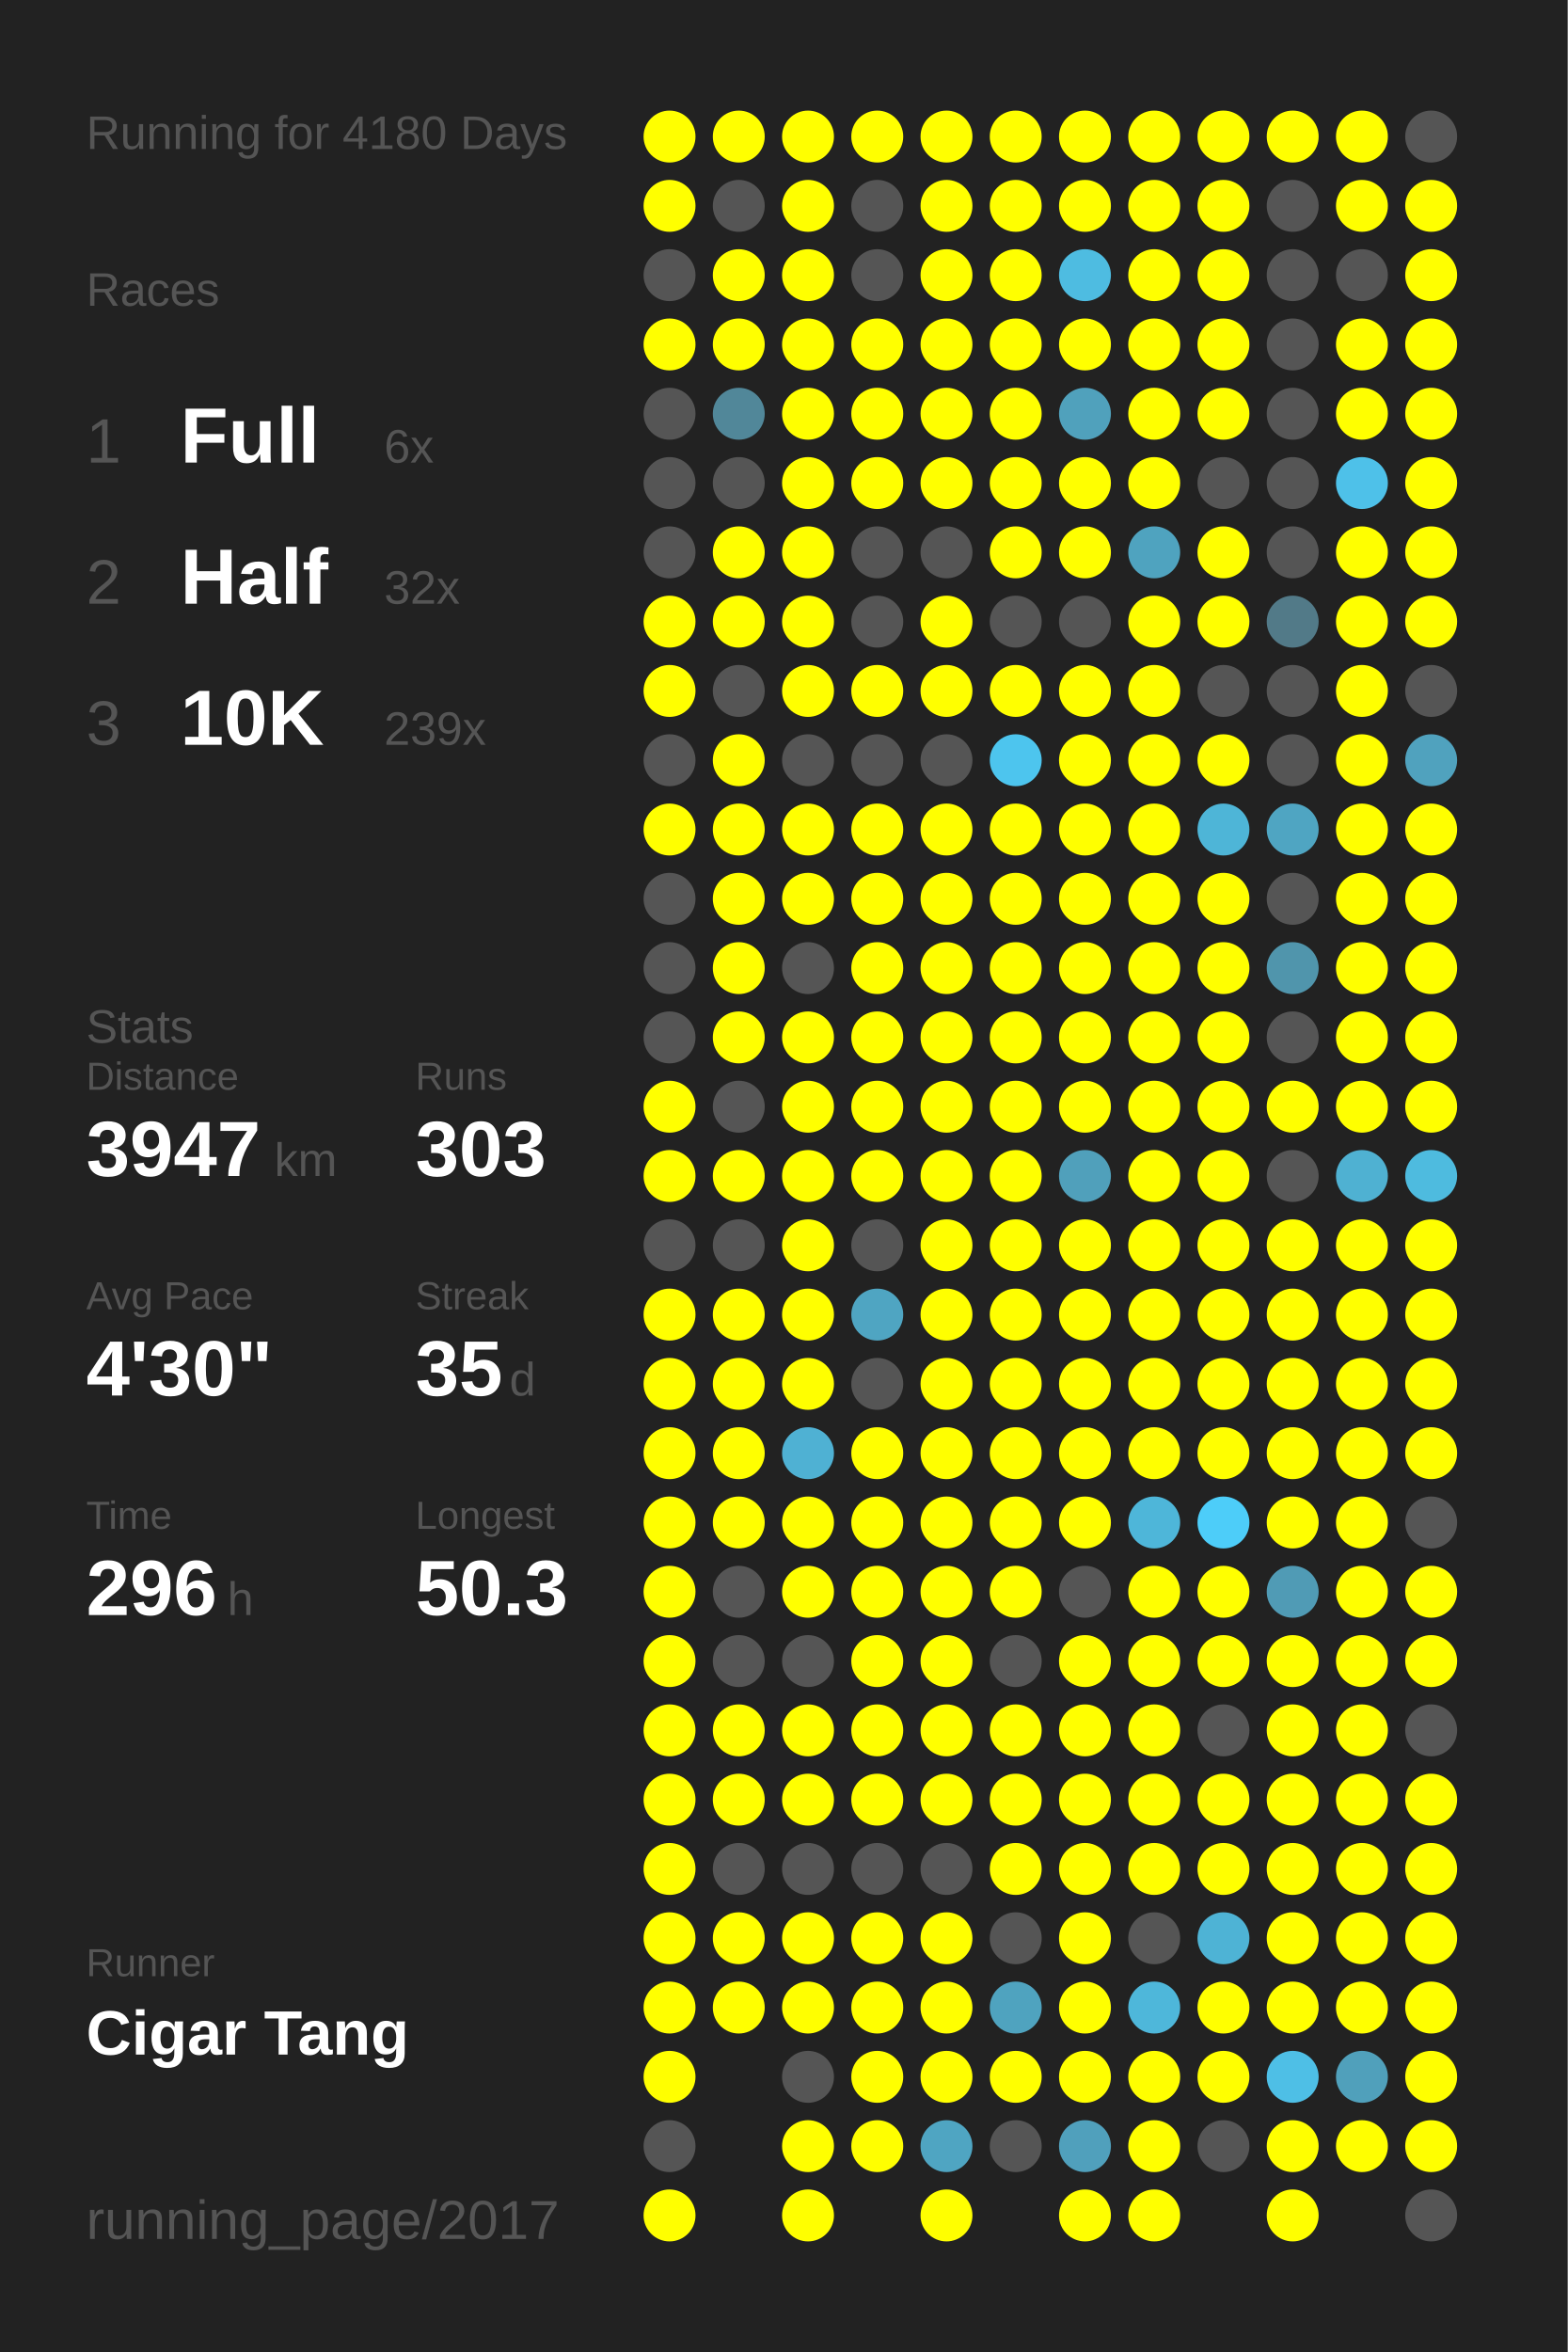
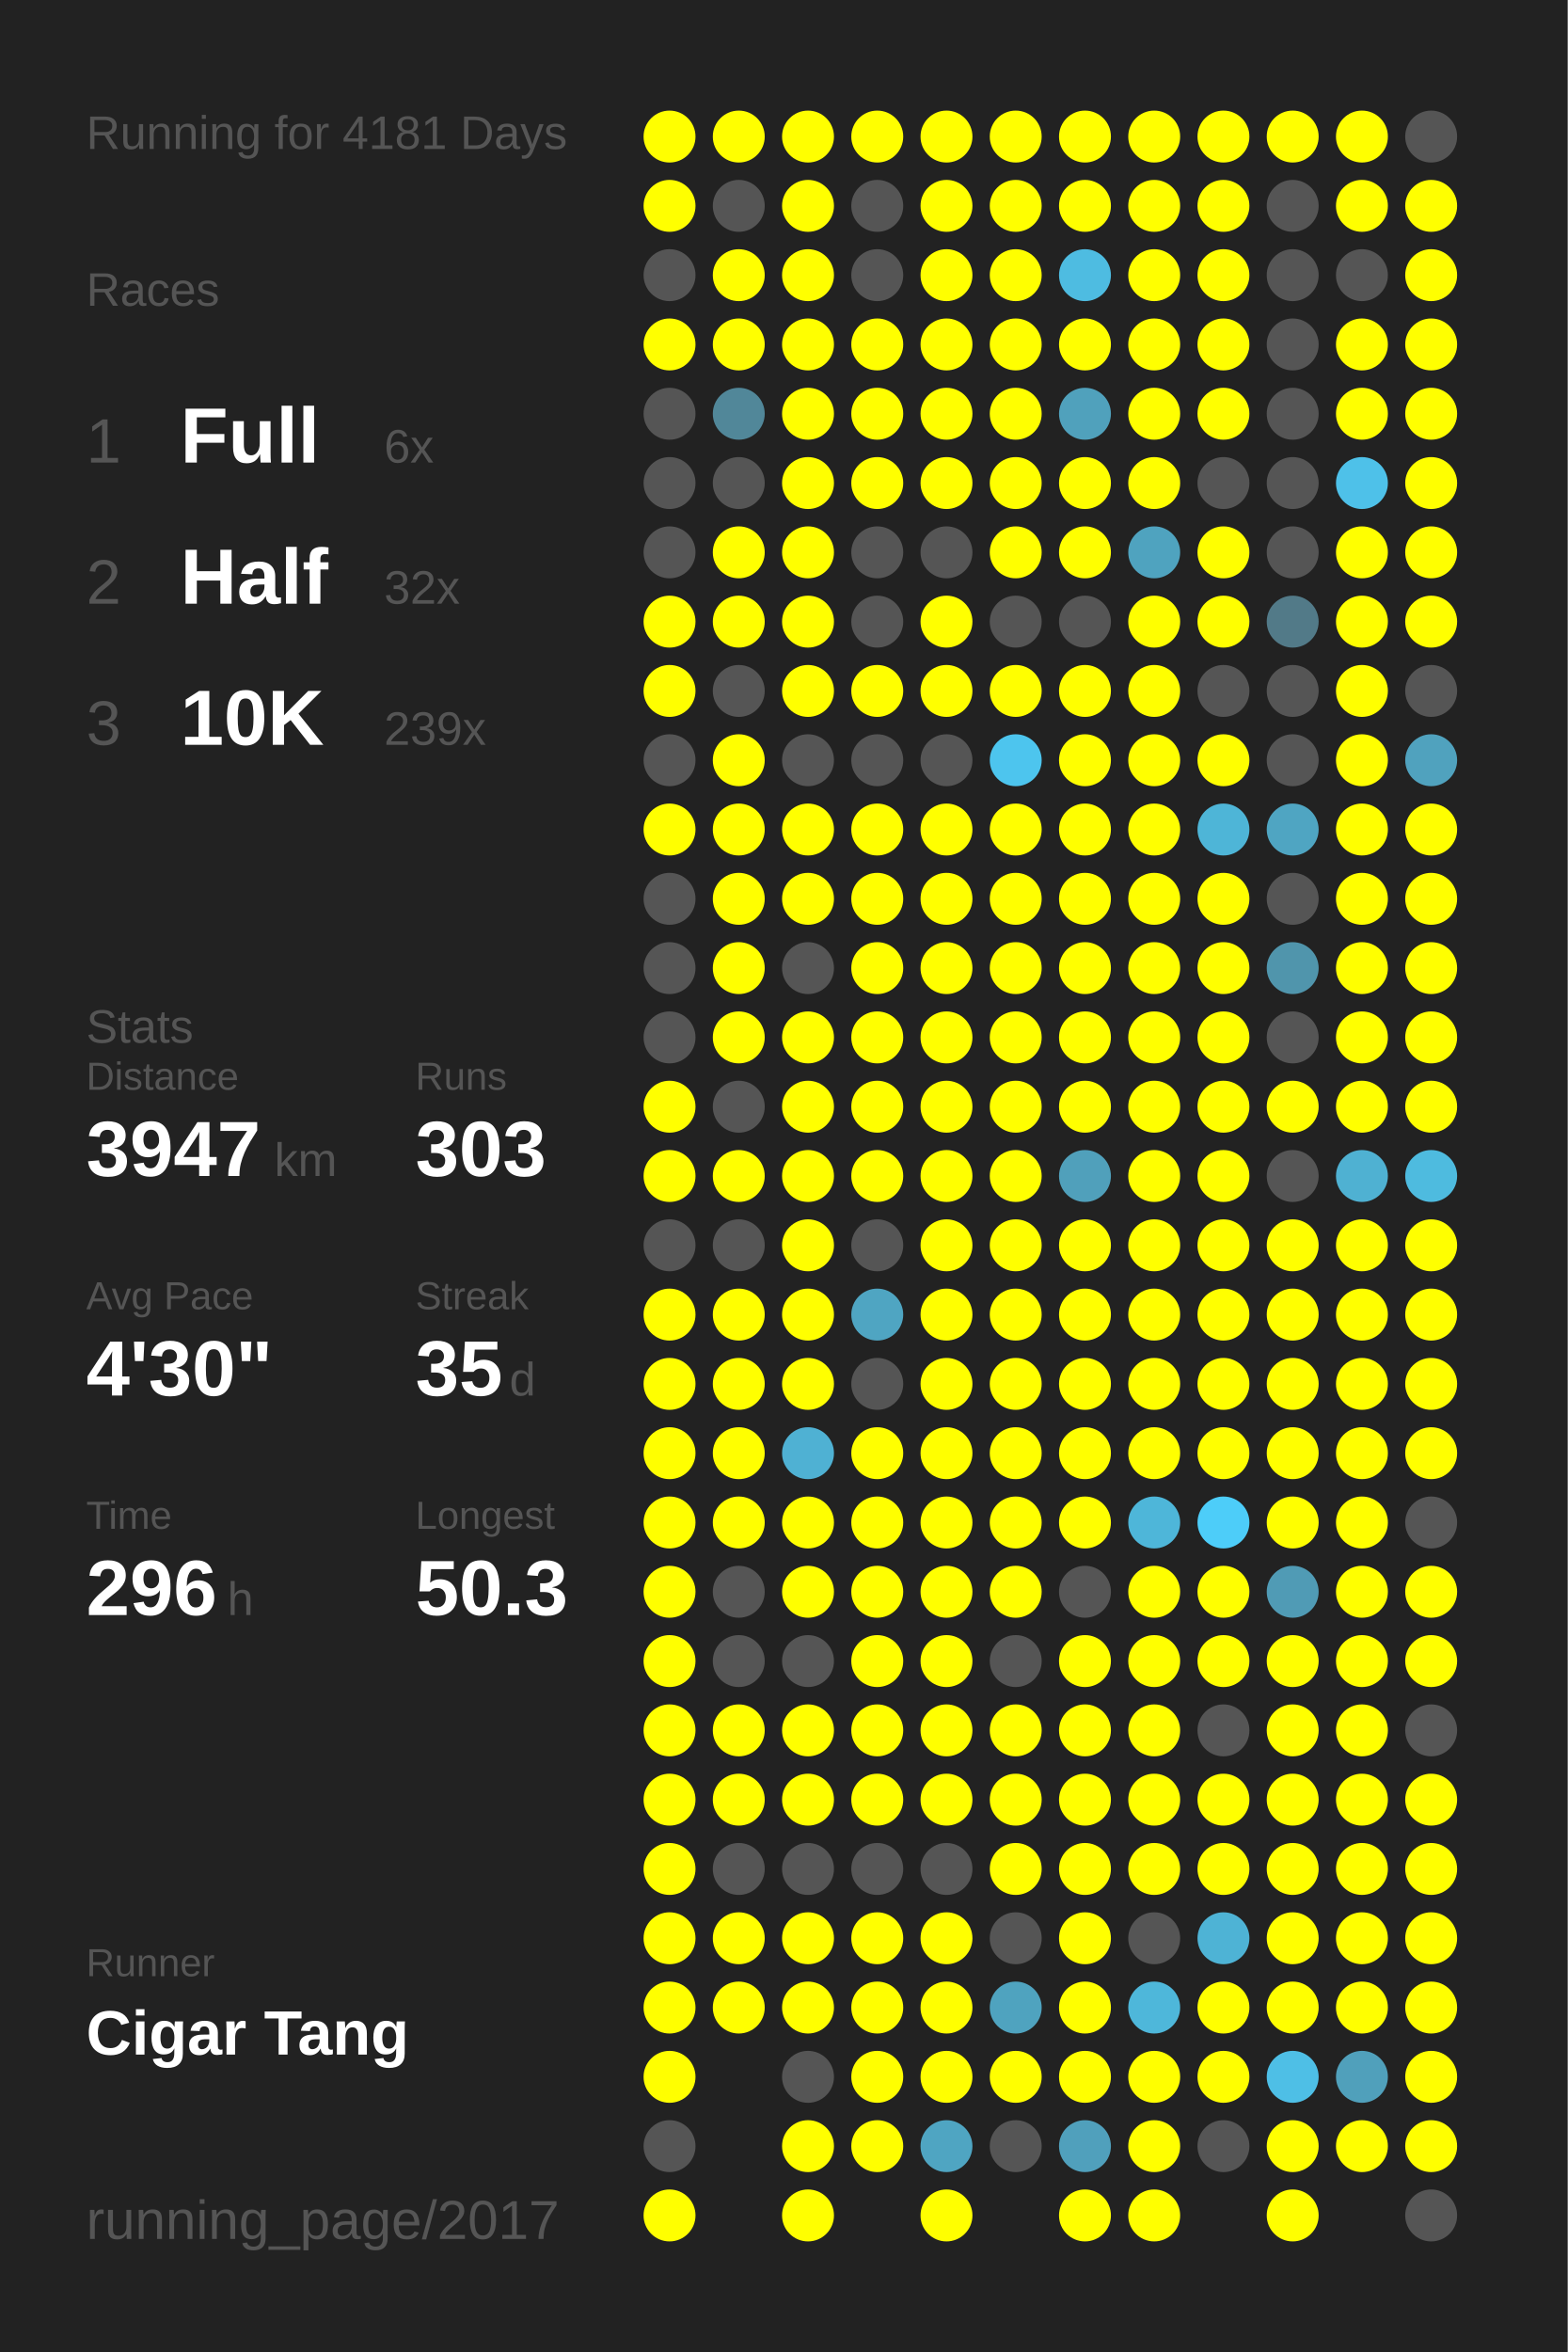
<svg xmlns="http://www.w3.org/2000/svg" baseProfile="full" height="300mm" version="1.1" viewBox="0,0,200,300" width="200mm">
  <defs />
  <rect fill="#222222" height="300" width="200" x="0" y="0" />
-   <text fill="#555555" style="font-size:6px; font-family:Arial;" x="11" y="19">Running for 4180 Days</text>
+   <text fill="#555555" style="font-size:6px; font-family:Arial;" x="11" y="19">Running for 4181 Days</text>
  <text fill="#555555" style="font-size:6px; font-family:Arial;" x="11" y="39">Races</text>
  <text fill="#555555" style="font-size:8px; font-family:Arial;" x="11" y="59">1</text>
  <text fill="#FFFFFF" style="font-size:10px; font-family:Arial; font-weight:bold;" x="23" y="59">Full</text>
  <text fill="#555555" style="font-size:6px; font-family:Arial;" x="49" y="59">6x</text>
  <text fill="#555555" style="font-size:8px; font-family:Arial;" x="11" y="77">2</text>
  <text fill="#FFFFFF" style="font-size:10px; font-family:Arial; font-weight:bold;" x="23" y="77">Half</text>
  <text fill="#555555" style="font-size:6px; font-family:Arial;" x="49" y="77">32x</text>
  <text fill="#555555" style="font-size:8px; font-family:Arial;" x="11" y="95">3</text>
  <text fill="#FFFFFF" style="font-size:10px; font-family:Arial; font-weight:bold;" x="23" y="95">10K</text>
  <text fill="#555555" style="font-size:6px; font-family:Arial;" x="49" y="95">239x</text>
  <text fill="#555555" style="font-size:6px; font-family:Arial;" x="11" y="133">Stats</text>
  <text fill="#555555" style="font-size:5px; font-family:Arial;" x="11" y="139">Distance</text>
  <text fill="#FFFFFF" style="font-size:10px; font-family:Arial; font-weight:bold;" x="11" y="150">3947</text>
  <text fill="#555555" style="font-size:6px; font-family:Arial;" x="35" y="150">km</text>
  <text fill="#555555" style="font-size:5px; font-family:Arial;" x="53" y="139">Runs</text>
  <text fill="#FFFFFF" style="font-size:10px; font-family:Arial; font-weight:bold;" x="53" y="150">303</text>
  <text fill="#555555" style="font-size:5px; font-family:Arial;" x="11" y="167">Avg Pace</text>
  <text fill="#FFFFFF" style="font-size:10px; font-family:Arial; font-weight:bold;" x="11" y="178">4'30"</text>
  <text fill="#555555" style="font-size:5px; font-family:Arial;" x="53" y="167">Streak</text>
  <text fill="#FFFFFF" style="font-size:10px; font-family:Arial; font-weight:bold;" x="53" y="178">35</text>
  <text fill="#555555" style="font-size:6px; font-family:Arial;" x="65" y="178">d</text>
  <text fill="#555555" style="font-size:5px; font-family:Arial;" x="11" y="195">Time</text>
  <text fill="#FFFFFF" style="font-size:10px; font-family:Arial; font-weight:bold;" x="11" y="206">296</text>
  <text fill="#555555" style="font-size:6px; font-family:Arial;" x="29" y="206">h</text>
  <text fill="#555555" style="font-size:5px; font-family:Arial;" x="53" y="195">Longest</text>
  <text fill="#FFFFFF" style="font-size:10px; font-family:Arial; font-weight:bold;" x="53" y="206">50.3</text>
  <text fill="#555555" style="font-size:5px; font-family:Arial;" x="11" y="252.065">Runner</text>
  <text fill="#FFFFFF" style="font-size:8px; font-family:Arial; font-weight:bold;" x="11" y="262.065">Cigar Tang</text>
  <text fill="#555555" style="font-size:7px; font-family:Arial;" x="11" y="285.581">running_page/2017</text>
  <circle cx="85.417" cy="17.419" fill="#FFFF00" r="3.312" />
  <circle cx="85.417" cy="26.258" fill="#FFFF00" r="3.312" />
  <circle cx="85.417" cy="35.097" fill="#555555" r="3.312" />
  <circle cx="85.417" cy="43.935" fill="#FFFF00" r="3.312" />
  <circle cx="85.417" cy="52.774" fill="#555555" r="3.312" />
  <circle cx="85.417" cy="61.613" fill="#555555" r="3.312" />
  <circle cx="85.417" cy="70.452" fill="#555555" r="3.312" />
  <circle cx="85.417" cy="79.29" fill="#FFFF00" r="3.312" />
  <circle cx="85.417" cy="88.129" fill="#FFFF00" r="3.312" />
  <circle cx="85.417" cy="96.968" fill="#555555" r="3.312" />
  <circle cx="85.417" cy="105.806" fill="#FFFF00" r="3.312" />
  <circle cx="85.417" cy="114.645" fill="#555555" r="3.312" />
  <circle cx="85.417" cy="123.484" fill="#555555" r="3.312" />
  <circle cx="85.417" cy="132.323" fill="#555555" r="3.312" />
  <circle cx="85.417" cy="141.161" fill="#FFFF00" r="3.312" />
  <circle cx="85.417" cy="150" fill="#FFFF00" r="3.312" />
  <circle cx="85.417" cy="158.839" fill="#555555" r="3.312" />
  <circle cx="85.417" cy="167.677" fill="#FFFF00" r="3.312" />
  <circle cx="85.417" cy="176.516" fill="#FFFF00" r="3.312" />
  <circle cx="85.417" cy="185.355" fill="#FFFF00" r="3.312" />
  <circle cx="85.417" cy="194.194" fill="#FFFF00" r="3.312" />
  <circle cx="85.417" cy="203.032" fill="#FFFF00" r="3.312" />
  <circle cx="85.417" cy="211.871" fill="#FFFF00" r="3.312" />
  <circle cx="85.417" cy="220.71" fill="#FFFF00" r="3.312" />
  <circle cx="85.417" cy="229.548" fill="#FFFF00" r="3.312" />
  <circle cx="85.417" cy="238.387" fill="#FFFF00" r="3.312" />
  <circle cx="85.417" cy="247.226" fill="#FFFF00" r="3.312" />
  <circle cx="85.417" cy="256.065" fill="#FFFF00" r="3.312" />
  <circle cx="85.417" cy="264.903" fill="#FFFF00" r="3.312" />
  <circle cx="85.417" cy="273.742" fill="#555555" r="3.312" />
  <circle cx="85.417" cy="282.581" fill="#FFFF00" r="3.312" />
  <circle cx="94.25" cy="17.419" fill="#FFFF00" r="3.312" />
  <circle cx="94.25" cy="26.258" fill="#555555" r="3.312" />
  <circle cx="94.25" cy="35.097" fill="#FFFF00" r="3.312" />
  <circle cx="94.25" cy="43.935" fill="#FFFF00" r="3.312" />
  <circle cx="94.25" cy="52.774" fill="#518799" r="3.312" />
  <circle cx="94.25" cy="61.613" fill="#555555" r="3.312" />
  <circle cx="94.25" cy="70.452" fill="#FFFF00" r="3.312" />
  <circle cx="94.25" cy="79.29" fill="#FFFF00" r="3.312" />
  <circle cx="94.25" cy="88.129" fill="#555555" r="3.312" />
  <circle cx="94.25" cy="96.968" fill="#FFFF00" r="3.312" />
  <circle cx="94.25" cy="105.806" fill="#FFFF00" r="3.312" />
  <circle cx="94.25" cy="114.645" fill="#FFFF00" r="3.312" />
  <circle cx="94.25" cy="123.484" fill="#FFFF00" r="3.312" />
  <circle cx="94.25" cy="132.323" fill="#FFFF00" r="3.312" />
  <circle cx="94.25" cy="141.161" fill="#555555" r="3.312" />
  <circle cx="94.25" cy="150" fill="#FFFF00" r="3.312" />
  <circle cx="94.25" cy="158.839" fill="#555555" r="3.312" />
  <circle cx="94.25" cy="167.677" fill="#FFFF00" r="3.312" />
  <circle cx="94.25" cy="176.516" fill="#FFFF00" r="3.312" />
  <circle cx="94.25" cy="185.355" fill="#FFFF00" r="3.312" />
  <circle cx="94.25" cy="194.194" fill="#FFFF00" r="3.312" />
  <circle cx="94.25" cy="203.032" fill="#555555" r="3.312" />
  <circle cx="94.25" cy="211.871" fill="#555555" r="3.312" />
  <circle cx="94.25" cy="220.71" fill="#FFFF00" r="3.312" />
  <circle cx="94.25" cy="229.548" fill="#FFFF00" r="3.312" />
  <circle cx="94.25" cy="238.387" fill="#555555" r="3.312" />
  <circle cx="94.25" cy="247.226" fill="#FFFF00" r="3.312" />
  <circle cx="94.25" cy="256.065" fill="#FFFF00" r="3.312" />
  <circle cx="103.083" cy="17.419" fill="#FFFF00" r="3.312" />
  <circle cx="103.083" cy="26.258" fill="#FFFF00" r="3.312" />
  <circle cx="103.083" cy="35.097" fill="#FFFF00" r="3.312" />
  <circle cx="103.083" cy="43.935" fill="#FFFF00" r="3.312" />
  <circle cx="103.083" cy="52.774" fill="#FFFF00" r="3.312" />
  <circle cx="103.083" cy="61.613" fill="#FFFF00" r="3.312" />
  <circle cx="103.083" cy="70.452" fill="#FFFF00" r="3.312" />
  <circle cx="103.083" cy="79.29" fill="#FFFF00" r="3.312" />
  <circle cx="103.083" cy="88.129" fill="#FFFF00" r="3.312" />
  <circle cx="103.083" cy="96.968" fill="#555555" r="3.312" />
  <circle cx="103.083" cy="105.806" fill="#FFFF00" r="3.312" />
  <circle cx="103.083" cy="114.645" fill="#FFFF00" r="3.312" />
  <circle cx="103.083" cy="123.484" fill="#555555" r="3.312" />
  <circle cx="103.083" cy="132.323" fill="#FFFF00" r="3.312" />
  <circle cx="103.083" cy="141.161" fill="#FFFF00" r="3.312" />
  <circle cx="103.083" cy="150" fill="#FFFF00" r="3.312" />
  <circle cx="103.083" cy="158.839" fill="#FFFF00" r="3.312" />
  <circle cx="103.083" cy="167.677" fill="#FFFF00" r="3.312" />
  <circle cx="103.083" cy="176.516" fill="#FFFF00" r="3.312" />
  <circle cx="103.083" cy="185.355" fill="#4fb1d3" r="3.312" />
  <circle cx="103.083" cy="194.194" fill="#FFFF00" r="3.312" />
  <circle cx="103.083" cy="203.032" fill="#FFFF00" r="3.312" />
  <circle cx="103.083" cy="211.871" fill="#555555" r="3.312" />
  <circle cx="103.083" cy="220.71" fill="#FFFF00" r="3.312" />
  <circle cx="103.083" cy="229.548" fill="#FFFF00" r="3.312" />
  <circle cx="103.083" cy="238.387" fill="#555555" r="3.312" />
  <circle cx="103.083" cy="247.226" fill="#FFFF00" r="3.312" />
  <circle cx="103.083" cy="256.065" fill="#FFFF00" r="3.312" />
  <circle cx="103.083" cy="264.903" fill="#555555" r="3.312" />
  <circle cx="103.083" cy="273.742" fill="#FFFF00" r="3.312" />
  <circle cx="103.083" cy="282.581" fill="#FFFF00" r="3.312" />
  <circle cx="111.917" cy="17.419" fill="#FFFF00" r="3.312" />
  <circle cx="111.917" cy="26.258" fill="#555555" r="3.312" />
  <circle cx="111.917" cy="35.097" fill="#555555" r="3.312" />
  <circle cx="111.917" cy="43.935" fill="#FFFF00" r="3.312" />
  <circle cx="111.917" cy="52.774" fill="#FFFF00" r="3.312" />
  <circle cx="111.917" cy="61.613" fill="#FFFF00" r="3.312" />
  <circle cx="111.917" cy="70.452" fill="#555555" r="3.312" />
  <circle cx="111.917" cy="79.29" fill="#555555" r="3.312" />
  <circle cx="111.917" cy="88.129" fill="#FFFF00" r="3.312" />
  <circle cx="111.917" cy="96.968" fill="#555555" r="3.312" />
  <circle cx="111.917" cy="105.806" fill="#FFFF00" r="3.312" />
  <circle cx="111.917" cy="114.645" fill="#FFFF00" r="3.312" />
  <circle cx="111.917" cy="123.484" fill="#FFFF00" r="3.312" />
  <circle cx="111.917" cy="132.323" fill="#FFFF00" r="3.312" />
  <circle cx="111.917" cy="141.161" fill="#FFFF00" r="3.312" />
  <circle cx="111.917" cy="150" fill="#FFFF00" r="3.312" />
  <circle cx="111.917" cy="158.839" fill="#555555" r="3.312" />
  <circle cx="111.917" cy="167.677" fill="#4fa5c2" r="3.312" />
  <circle cx="111.917" cy="176.516" fill="#555555" r="3.312" />
  <circle cx="111.917" cy="185.355" fill="#FFFF00" r="3.312" />
  <circle cx="111.917" cy="194.194" fill="#FFFF00" r="3.312" />
  <circle cx="111.917" cy="203.032" fill="#FFFF00" r="3.312" />
  <circle cx="111.917" cy="211.871" fill="#FFFF00" r="3.312" />
  <circle cx="111.917" cy="220.71" fill="#FFFF00" r="3.312" />
  <circle cx="111.917" cy="229.548" fill="#FFFF00" r="3.312" />
  <circle cx="111.917" cy="238.387" fill="#555555" r="3.312" />
  <circle cx="111.917" cy="247.226" fill="#FFFF00" r="3.312" />
  <circle cx="111.917" cy="256.065" fill="#FFFF00" r="3.312" />
  <circle cx="111.917" cy="264.903" fill="#FFFF00" r="3.312" />
  <circle cx="111.917" cy="273.742" fill="#FFFF00" r="3.312" />
  <circle cx="120.75" cy="17.419" fill="#FFFF00" r="3.312" />
  <circle cx="120.75" cy="26.258" fill="#FFFF00" r="3.312" />
  <circle cx="120.75" cy="35.097" fill="#FFFF00" r="3.312" />
  <circle cx="120.75" cy="43.935" fill="#FFFF00" r="3.312" />
  <circle cx="120.75" cy="52.774" fill="#FFFF00" r="3.312" />
  <circle cx="120.75" cy="61.613" fill="#FFFF00" r="3.312" />
  <circle cx="120.75" cy="70.452" fill="#555555" r="3.312" />
  <circle cx="120.75" cy="79.29" fill="#FFFF00" r="3.312" />
  <circle cx="120.75" cy="88.129" fill="#FFFF00" r="3.312" />
  <circle cx="120.75" cy="96.968" fill="#555555" r="3.312" />
  <circle cx="120.75" cy="105.806" fill="#FFFF00" r="3.312" />
  <circle cx="120.75" cy="114.645" fill="#FFFF00" r="3.312" />
  <circle cx="120.75" cy="123.484" fill="#FFFF00" r="3.312" />
  <circle cx="120.75" cy="132.323" fill="#FFFF00" r="3.312" />
  <circle cx="120.75" cy="141.161" fill="#FFFF00" r="3.312" />
  <circle cx="120.75" cy="150" fill="#FFFF00" r="3.312" />
  <circle cx="120.75" cy="158.839" fill="#FFFF00" r="3.312" />
  <circle cx="120.75" cy="167.677" fill="#FFFF00" r="3.312" />
  <circle cx="120.75" cy="176.516" fill="#FFFF00" r="3.312" />
  <circle cx="120.75" cy="185.355" fill="#FFFF00" r="3.312" />
  <circle cx="120.75" cy="194.194" fill="#FFFF00" r="3.312" />
  <circle cx="120.75" cy="203.032" fill="#FFFF00" r="3.312" />
  <circle cx="120.75" cy="211.871" fill="#FFFF00" r="3.312" />
  <circle cx="120.75" cy="220.71" fill="#FFFF00" r="3.312" />
  <circle cx="120.75" cy="229.548" fill="#FFFF00" r="3.312" />
  <circle cx="120.75" cy="238.387" fill="#555555" r="3.312" />
  <circle cx="120.75" cy="247.226" fill="#FFFF00" r="3.312" />
  <circle cx="120.75" cy="256.065" fill="#FFFF00" r="3.312" />
  <circle cx="120.75" cy="264.903" fill="#FFFF00" r="3.312" />
  <circle cx="120.75" cy="273.742" fill="#4fa5c2" r="3.312" />
  <circle cx="120.75" cy="282.581" fill="#FFFF00" r="3.312" />
  <circle cx="129.583" cy="17.419" fill="#FFFF00" r="3.312" />
  <circle cx="129.583" cy="26.258" fill="#FFFF00" r="3.312" />
  <circle cx="129.583" cy="35.097" fill="#FFFF00" r="3.312" />
  <circle cx="129.583" cy="43.935" fill="#FFFF00" r="3.312" />
  <circle cx="129.583" cy="52.774" fill="#FFFF00" r="3.312" />
  <circle cx="129.583" cy="61.613" fill="#FFFF00" r="3.312" />
  <circle cx="129.583" cy="70.452" fill="#FFFF00" r="3.312" />
  <circle cx="129.583" cy="79.29" fill="#555555" r="3.312" />
  <circle cx="129.583" cy="88.129" fill="#FFFF00" r="3.312" />
  <circle cx="129.583" cy="96.968" fill="#4dc5ee" r="3.312" />
  <circle cx="129.583" cy="105.806" fill="#FFFF00" r="3.312" />
  <circle cx="129.583" cy="114.645" fill="#FFFF00" r="3.312" />
  <circle cx="129.583" cy="123.484" fill="#FFFF00" r="3.312" />
  <circle cx="129.583" cy="132.323" fill="#FFFF00" r="3.312" />
  <circle cx="129.583" cy="141.161" fill="#FFFF00" r="3.312" />
  <circle cx="129.583" cy="150" fill="#FFFF00" r="3.312" />
  <circle cx="129.583" cy="158.839" fill="#FFFF00" r="3.312" />
  <circle cx="129.583" cy="167.677" fill="#FFFF00" r="3.312" />
  <circle cx="129.583" cy="176.516" fill="#FFFF00" r="3.312" />
  <circle cx="129.583" cy="185.355" fill="#FFFF00" r="3.312" />
  <circle cx="129.583" cy="194.194" fill="#FFFF00" r="3.312" />
  <circle cx="129.583" cy="203.032" fill="#FFFF00" r="3.312" />
  <circle cx="129.583" cy="211.871" fill="#555555" r="3.312" />
  <circle cx="129.583" cy="220.71" fill="#FFFF00" r="3.312" />
  <circle cx="129.583" cy="229.548" fill="#FFFF00" r="3.312" />
  <circle cx="129.583" cy="238.387" fill="#FFFF00" r="3.312" />
  <circle cx="129.583" cy="247.226" fill="#555555" r="3.312" />
  <circle cx="129.583" cy="256.065" fill="#4fa3bf" r="3.312" />
  <circle cx="129.583" cy="264.903" fill="#FFFF00" r="3.312" />
  <circle cx="129.583" cy="273.742" fill="#555555" r="3.312" />
  <circle cx="138.417" cy="17.419" fill="#FFFF00" r="3.312" />
  <circle cx="138.417" cy="26.258" fill="#FFFF00" r="3.312" />
  <circle cx="138.417" cy="35.097" fill="#4ebce1" r="3.312" />
  <circle cx="138.417" cy="43.935" fill="#FFFF00" r="3.312" />
  <circle cx="138.417" cy="52.774" fill="#50a1bc" r="3.312" />
  <circle cx="138.417" cy="61.613" fill="#FFFF00" r="3.312" />
  <circle cx="138.417" cy="70.452" fill="#FFFF00" r="3.312" />
  <circle cx="138.417" cy="79.29" fill="#555555" r="3.312" />
  <circle cx="138.417" cy="88.129" fill="#FFFF00" r="3.312" />
  <circle cx="138.417" cy="96.968" fill="#FFFF00" r="3.312" />
  <circle cx="138.417" cy="105.806" fill="#FFFF00" r="3.312" />
  <circle cx="138.417" cy="114.645" fill="#FFFF00" r="3.312" />
  <circle cx="138.417" cy="123.484" fill="#FFFF00" r="3.312" />
  <circle cx="138.417" cy="132.323" fill="#FFFF00" r="3.312" />
  <circle cx="138.417" cy="141.161" fill="#FFFF00" r="3.312" />
  <circle cx="138.417" cy="150" fill="#50a0bb" r="3.312" />
  <circle cx="138.417" cy="158.839" fill="#FFFF00" r="3.312" />
  <circle cx="138.417" cy="167.677" fill="#FFFF00" r="3.312" />
  <circle cx="138.417" cy="176.516" fill="#FFFF00" r="3.312" />
  <circle cx="138.417" cy="185.355" fill="#FFFF00" r="3.312" />
  <circle cx="138.417" cy="194.194" fill="#FFFF00" r="3.312" />
  <circle cx="138.417" cy="203.032" fill="#555555" r="3.312" />
  <circle cx="138.417" cy="211.871" fill="#FFFF00" r="3.312" />
  <circle cx="138.417" cy="220.71" fill="#FFFF00" r="3.312" />
  <circle cx="138.417" cy="229.548" fill="#FFFF00" r="3.312" />
  <circle cx="138.417" cy="238.387" fill="#FFFF00" r="3.312" />
  <circle cx="138.417" cy="247.226" fill="#FFFF00" r="3.312" />
  <circle cx="138.417" cy="256.065" fill="#FFFF00" r="3.312" />
  <circle cx="138.417" cy="264.903" fill="#FFFF00" r="3.312" />
  <circle cx="138.417" cy="273.742" fill="#50a0bc" r="3.312" />
  <circle cx="138.417" cy="282.581" fill="#FFFF00" r="3.312" />
  <circle cx="147.25" cy="17.419" fill="#FFFF00" r="3.312" />
  <circle cx="147.25" cy="26.258" fill="#FFFF00" r="3.312" />
  <circle cx="147.25" cy="35.097" fill="#FFFF00" r="3.312" />
  <circle cx="147.25" cy="43.935" fill="#FFFF00" r="3.312" />
  <circle cx="147.25" cy="52.774" fill="#FFFF00" r="3.312" />
  <circle cx="147.25" cy="61.613" fill="#FFFF00" r="3.312" />
  <circle cx="147.25" cy="70.452" fill="#4fa3bf" r="3.312" />
  <circle cx="147.25" cy="79.29" fill="#FFFF00" r="3.312" />
  <circle cx="147.25" cy="88.129" fill="#FFFF00" r="3.312" />
  <circle cx="147.25" cy="96.968" fill="#FFFF00" r="3.312" />
  <circle cx="147.25" cy="105.806" fill="#FFFF00" r="3.312" />
  <circle cx="147.25" cy="114.645" fill="#FFFF00" r="3.312" />
  <circle cx="147.25" cy="123.484" fill="#FFFF00" r="3.312" />
  <circle cx="147.25" cy="132.323" fill="#FFFF00" r="3.312" />
  <circle cx="147.25" cy="141.161" fill="#FFFF00" r="3.312" />
  <circle cx="147.25" cy="150" fill="#FFFF00" r="3.312" />
  <circle cx="147.25" cy="158.839" fill="#FFFF00" r="3.312" />
  <circle cx="147.25" cy="167.677" fill="#FFFF00" r="3.312" />
  <circle cx="147.25" cy="176.516" fill="#FFFF00" r="3.312" />
  <circle cx="147.25" cy="185.355" fill="#FFFF00" r="3.312" />
  <circle cx="147.25" cy="194.194" fill="#4eb6d9" r="3.312" />
  <circle cx="147.25" cy="203.032" fill="#FFFF00" r="3.312" />
  <circle cx="147.25" cy="211.871" fill="#FFFF00" r="3.312" />
  <circle cx="147.25" cy="220.71" fill="#FFFF00" r="3.312" />
  <circle cx="147.25" cy="229.548" fill="#FFFF00" r="3.312" />
  <circle cx="147.25" cy="238.387" fill="#FFFF00" r="3.312" />
  <circle cx="147.25" cy="247.226" fill="#555555" r="3.312" />
  <circle cx="147.25" cy="256.065" fill="#4eb7da" r="3.312" />
  <circle cx="147.25" cy="264.903" fill="#FFFF00" r="3.312" />
  <circle cx="147.25" cy="273.742" fill="#FFFF00" r="3.312" />
  <circle cx="147.25" cy="282.581" fill="#FFFF00" r="3.312" />
  <circle cx="156.083" cy="17.419" fill="#FFFF00" r="3.312" />
  <circle cx="156.083" cy="26.258" fill="#FFFF00" r="3.312" />
  <circle cx="156.083" cy="35.097" fill="#FFFF00" r="3.312" />
  <circle cx="156.083" cy="43.935" fill="#FFFF00" r="3.312" />
  <circle cx="156.083" cy="52.774" fill="#FFFF00" r="3.312" />
  <circle cx="156.083" cy="61.613" fill="#555555" r="3.312" />
  <circle cx="156.083" cy="70.452" fill="#FFFF00" r="3.312" />
  <circle cx="156.083" cy="79.29" fill="#FFFF00" r="3.312" />
  <circle cx="156.083" cy="88.129" fill="#555555" r="3.312" />
  <circle cx="156.083" cy="96.968" fill="#FFFF00" r="3.312" />
  <circle cx="156.083" cy="105.806" fill="#4eb5d7" r="3.312" />
  <circle cx="156.083" cy="114.645" fill="#FFFF00" r="3.312" />
  <circle cx="156.083" cy="123.484" fill="#FFFF00" r="3.312" />
  <circle cx="156.083" cy="132.323" fill="#FFFF00" r="3.312" />
  <circle cx="156.083" cy="141.161" fill="#FFFF00" r="3.312" />
  <circle cx="156.083" cy="150" fill="#FFFF00" r="3.312" />
  <circle cx="156.083" cy="158.839" fill="#FFFF00" r="3.312" />
  <circle cx="156.083" cy="167.677" fill="#FFFF00" r="3.312" />
  <circle cx="156.083" cy="176.516" fill="#FFFF00" r="3.312" />
  <circle cx="156.083" cy="185.355" fill="#FFFF00" r="3.312" />
  <circle cx="156.083" cy="194.194" fill="#4dcdf9" r="3.312" />
  <circle cx="156.083" cy="203.032" fill="#FFFF00" r="3.312" />
  <circle cx="156.083" cy="211.871" fill="#FFFF00" r="3.312" />
  <circle cx="156.083" cy="220.71" fill="#555555" r="3.312" />
  <circle cx="156.083" cy="229.548" fill="#FFFF00" r="3.312" />
  <circle cx="156.083" cy="238.387" fill="#FFFF00" r="3.312" />
  <circle cx="156.083" cy="247.226" fill="#4eb3d5" r="3.312" />
  <circle cx="156.083" cy="256.065" fill="#FFFF00" r="3.312" />
  <circle cx="156.083" cy="264.903" fill="#FFFF00" r="3.312" />
  <circle cx="156.083" cy="273.742" fill="#555555" r="3.312" />
  <circle cx="164.917" cy="17.419" fill="#FFFF00" r="3.312" />
  <circle cx="164.917" cy="26.258" fill="#555555" r="3.312" />
  <circle cx="164.917" cy="35.097" fill="#555555" r="3.312" />
  <circle cx="164.917" cy="43.935" fill="#555555" r="3.312" />
  <circle cx="164.917" cy="52.774" fill="#555555" r="3.312" />
  <circle cx="164.917" cy="61.613" fill="#555555" r="3.312" />
  <circle cx="164.917" cy="70.452" fill="#555555" r="3.312" />
  <circle cx="164.917" cy="79.29" fill="#527a88" r="3.312" />
  <circle cx="164.917" cy="88.129" fill="#555555" r="3.312" />
  <circle cx="164.917" cy="96.968" fill="#555555" r="3.312" />
  <circle cx="164.917" cy="105.806" fill="#4fa5c2" r="3.312" />
  <circle cx="164.917" cy="114.645" fill="#555555" r="3.312" />
  <circle cx="164.917" cy="123.484" fill="#5095ac" r="3.312" />
  <circle cx="164.917" cy="132.323" fill="#555555" r="3.312" />
  <circle cx="164.917" cy="141.161" fill="#FFFF00" r="3.312" />
  <circle cx="164.917" cy="150" fill="#555555" r="3.312" />
  <circle cx="164.917" cy="158.839" fill="#FFFF00" r="3.312" />
  <circle cx="164.917" cy="167.677" fill="#FFFF00" r="3.312" />
  <circle cx="164.917" cy="176.516" fill="#FFFF00" r="3.312" />
  <circle cx="164.917" cy="185.355" fill="#FFFF00" r="3.312" />
  <circle cx="164.917" cy="194.194" fill="#FFFF00" r="3.312" />
  <circle cx="164.917" cy="203.032" fill="#509bb5" r="3.312" />
  <circle cx="164.917" cy="211.871" fill="#FFFF00" r="3.312" />
  <circle cx="164.917" cy="220.71" fill="#FFFF00" r="3.312" />
  <circle cx="164.917" cy="229.548" fill="#FFFF00" r="3.312" />
  <circle cx="164.917" cy="238.387" fill="#FFFF00" r="3.312" />
  <circle cx="164.917" cy="247.226" fill="#FFFF00" r="3.312" />
  <circle cx="164.917" cy="256.065" fill="#FFFF00" r="3.312" />
  <circle cx="164.917" cy="264.903" fill="#4ebfe6" r="3.312" />
  <circle cx="164.917" cy="273.742" fill="#FFFF00" r="3.312" />
  <circle cx="164.917" cy="282.581" fill="#FFFF00" r="3.312" />
  <circle cx="173.75" cy="17.419" fill="#FFFF00" r="3.312" />
  <circle cx="173.75" cy="26.258" fill="#FFFF00" r="3.312" />
  <circle cx="173.75" cy="35.097" fill="#555555" r="3.312" />
  <circle cx="173.75" cy="43.935" fill="#FFFF00" r="3.312" />
  <circle cx="173.75" cy="52.774" fill="#FFFF00" r="3.312" />
  <circle cx="173.75" cy="61.613" fill="#4ec1e9" r="3.312" />
  <circle cx="173.75" cy="70.452" fill="#FFFF00" r="3.312" />
  <circle cx="173.75" cy="79.29" fill="#FFFF00" r="3.312" />
  <circle cx="173.75" cy="88.129" fill="#FFFF00" r="3.312" />
  <circle cx="173.75" cy="96.968" fill="#FFFF00" r="3.312" />
  <circle cx="173.75" cy="105.806" fill="#FFFF00" r="3.312" />
  <circle cx="173.75" cy="114.645" fill="#FFFF00" r="3.312" />
  <circle cx="173.75" cy="123.484" fill="#FFFF00" r="3.312" />
  <circle cx="173.75" cy="132.323" fill="#FFFF00" r="3.312" />
  <circle cx="173.75" cy="141.161" fill="#FFFF00" r="3.312" />
  <circle cx="173.75" cy="150" fill="#4fb1d2" r="3.312" />
  <circle cx="173.75" cy="158.839" fill="#FFFF00" r="3.312" />
  <circle cx="173.75" cy="167.677" fill="#FFFF00" r="3.312" />
  <circle cx="173.75" cy="176.516" fill="#FFFF00" r="3.312" />
  <circle cx="173.75" cy="185.355" fill="#FFFF00" r="3.312" />
  <circle cx="173.75" cy="194.194" fill="#FFFF00" r="3.312" />
  <circle cx="173.75" cy="203.032" fill="#FFFF00" r="3.312" />
  <circle cx="173.75" cy="211.871" fill="#FFFF00" r="3.312" />
  <circle cx="173.75" cy="220.71" fill="#FFFF00" r="3.312" />
  <circle cx="173.75" cy="229.548" fill="#FFFF00" r="3.312" />
  <circle cx="173.75" cy="238.387" fill="#FFFF00" r="3.312" />
  <circle cx="173.75" cy="247.226" fill="#FFFF00" r="3.312" />
  <circle cx="173.75" cy="256.065" fill="#FFFF00" r="3.312" />
  <circle cx="173.75" cy="264.903" fill="#50a0bb" r="3.312" />
  <circle cx="173.75" cy="273.742" fill="#FFFF00" r="3.312" />
  <circle cx="182.583" cy="17.419" fill="#555555" r="3.312" />
  <circle cx="182.583" cy="26.258" fill="#FFFF00" r="3.312" />
  <circle cx="182.583" cy="35.097" fill="#FFFF00" r="3.312" />
  <circle cx="182.583" cy="43.935" fill="#FFFF00" r="3.312" />
  <circle cx="182.583" cy="52.774" fill="#FFFF00" r="3.312" />
  <circle cx="182.583" cy="61.613" fill="#FFFF00" r="3.312" />
  <circle cx="182.583" cy="70.452" fill="#FFFF00" r="3.312" />
  <circle cx="182.583" cy="79.29" fill="#FFFF00" r="3.312" />
  <circle cx="182.583" cy="88.129" fill="#555555" r="3.312" />
  <circle cx="182.583" cy="96.968" fill="#50a2be" r="3.312" />
  <circle cx="182.583" cy="105.806" fill="#FFFF00" r="3.312" />
  <circle cx="182.583" cy="114.645" fill="#FFFF00" r="3.312" />
  <circle cx="182.583" cy="123.484" fill="#FFFF00" r="3.312" />
  <circle cx="182.583" cy="132.323" fill="#FFFF00" r="3.312" />
  <circle cx="182.583" cy="141.161" fill="#FFFF00" r="3.312" />
  <circle cx="182.583" cy="150" fill="#4ebbdf" r="3.312" />
  <circle cx="182.583" cy="158.839" fill="#FFFF00" r="3.312" />
  <circle cx="182.583" cy="167.677" fill="#FFFF00" r="3.312" />
  <circle cx="182.583" cy="176.516" fill="#FFFF00" r="3.312" />
  <circle cx="182.583" cy="185.355" fill="#FFFF00" r="3.312" />
  <circle cx="182.583" cy="194.194" fill="#555555" r="3.312" />
  <circle cx="182.583" cy="203.032" fill="#FFFF00" r="3.312" />
  <circle cx="182.583" cy="211.871" fill="#FFFF00" r="3.312" />
  <circle cx="182.583" cy="220.71" fill="#555555" r="3.312" />
  <circle cx="182.583" cy="229.548" fill="#FFFF00" r="3.312" />
  <circle cx="182.583" cy="238.387" fill="#FFFF00" r="3.312" />
  <circle cx="182.583" cy="247.226" fill="#FFFF00" r="3.312" />
  <circle cx="182.583" cy="256.065" fill="#FFFF00" r="3.312" />
  <circle cx="182.583" cy="264.903" fill="#FFFF00" r="3.312" />
  <circle cx="182.583" cy="273.742" fill="#FFFF00" r="3.312" />
  <circle cx="182.583" cy="282.581" fill="#555555" r="3.312" />
</svg>
